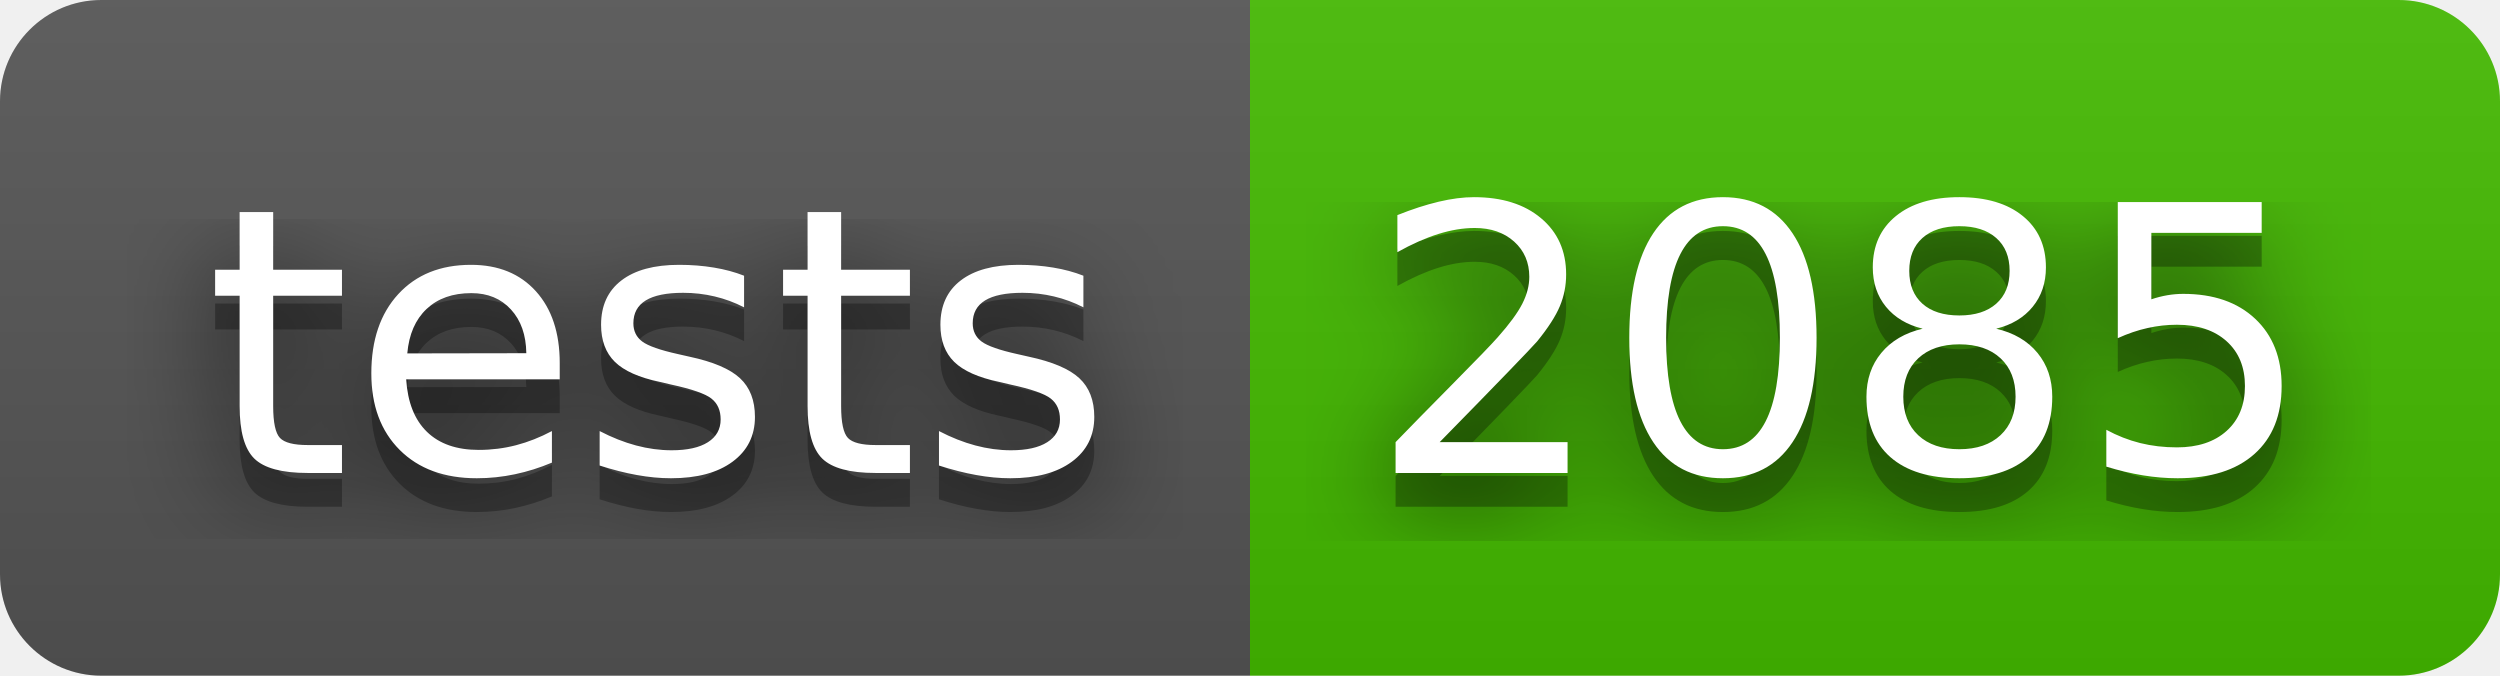
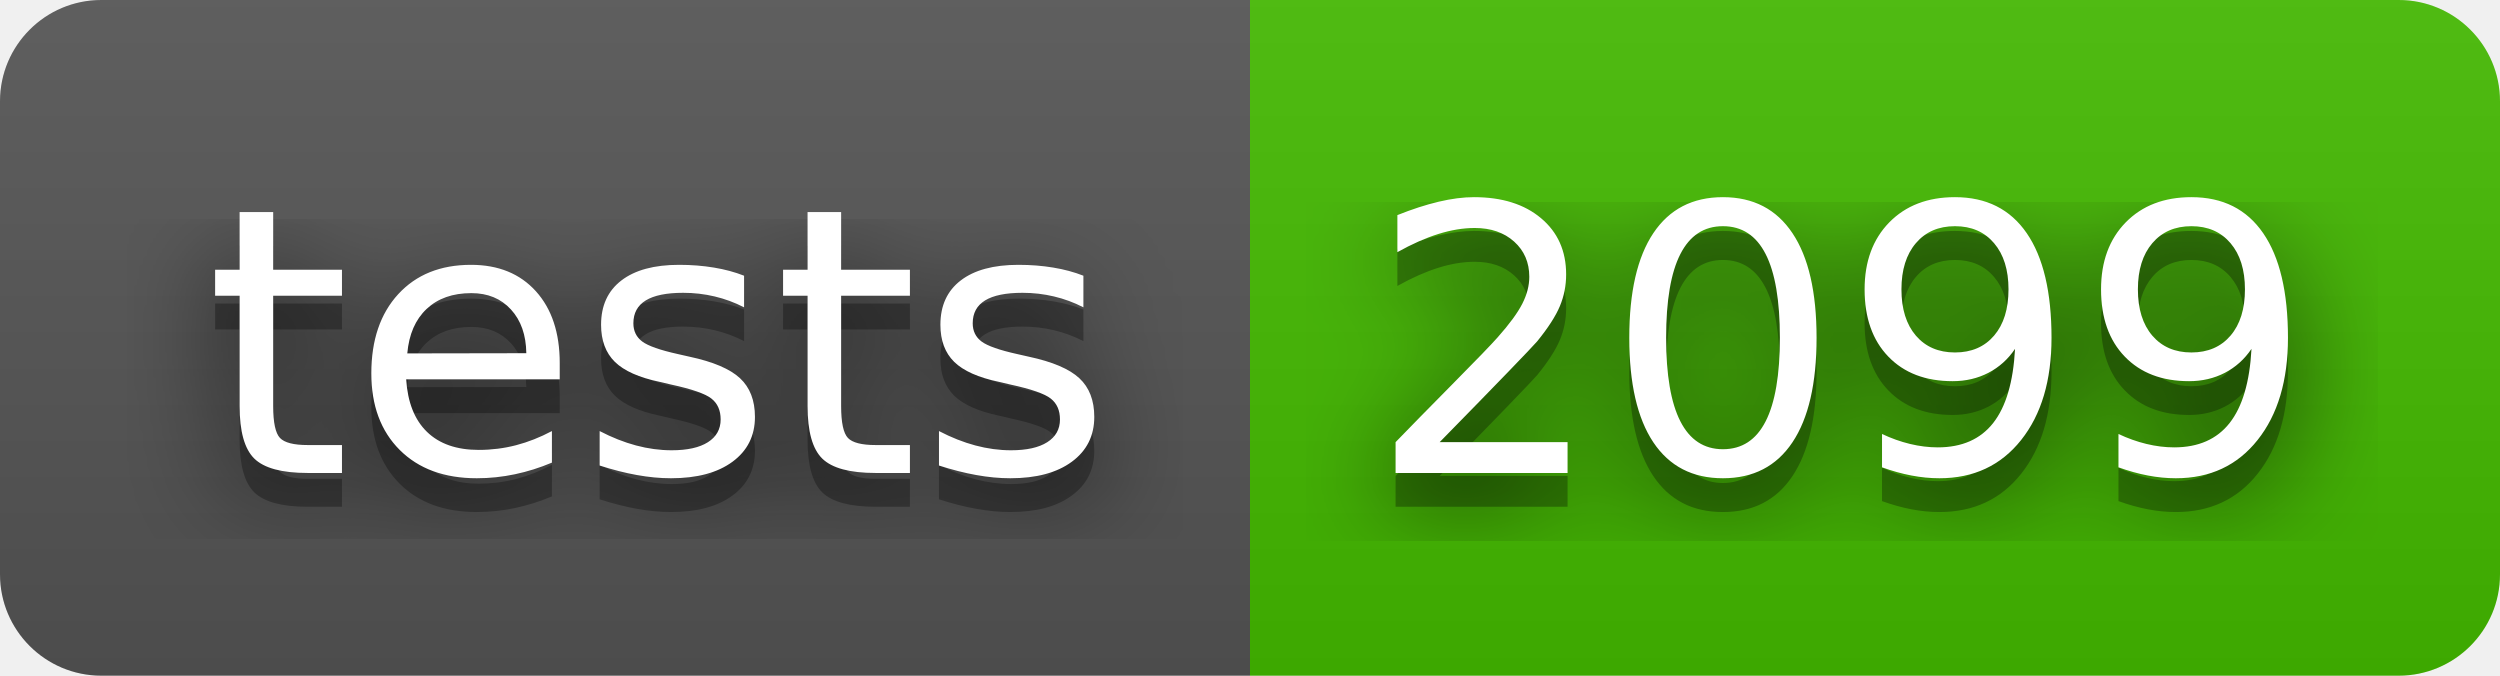
- <svg xmlns="http://www.w3.org/2000/svg" width="74" height="20" role="img" aria-label="tests: 2085">
+ <svg xmlns="http://www.w3.org/2000/svg" width="74" height="20" role="img" aria-label="tests: 2099">
  <filter id="blur">
    <feGaussianBlur stdDeviation="16" />
  </filter>
  <linearGradient id="s" x2="0" y2="100%">
    <stop offset="0" stop-color="#bbb" stop-opacity=".1" />
    <stop offset="1" stop-opacity=".1" />
  </linearGradient>
  <clipPath id="r">
    <rect width="74" height="20" rx="3" />
  </clipPath>
  <g clip-path="url(#r)">
    <rect width="37" height="20" fill="#555" />
    <rect x="37" width="37" height="20" fill="#4b0" />
    <rect width="74" height="20" fill="url(#s)" />
  </g>
  <g fill="#fff" text-anchor="middle" font-family="Verdana,Geneva,DejaVu Sans,sans-serif" text-rendering="geometricPrecision" font-size="110">
    <g transform="scale(.1)">
      <g aria-hidden="true" fill="#010101">
        <text x="195" y="150" fill-opacity=".8" filter="url(#blur)" textLength="270">tests</text>
        <text x="195" y="150" fill-opacity=".3" textLength="270">tests</text>
      </g>
      <text x="195" y="140" textLength="270">tests</text>
    </g>
    <g transform="scale(.1)">
      <g aria-hidden="true" fill="#010101">
-         <text x="545" y="150" fill-opacity=".8" filter="url(#blur)" textLength="270">2085</text>
-         <text x="545" y="150" fill-opacity=".3" textLength="270">2085</text>
+         <text x="545" y="150" fill-opacity=".8" filter="url(#blur)" textLength="270">2099</text>
+         <text x="545" y="150" fill-opacity=".3" textLength="270">2099</text>
      </g>
-       <text x="545" y="140" textLength="270">2085</text>
+       <text x="545" y="140" textLength="270">2099</text>
    </g>
  </g>
</svg>
